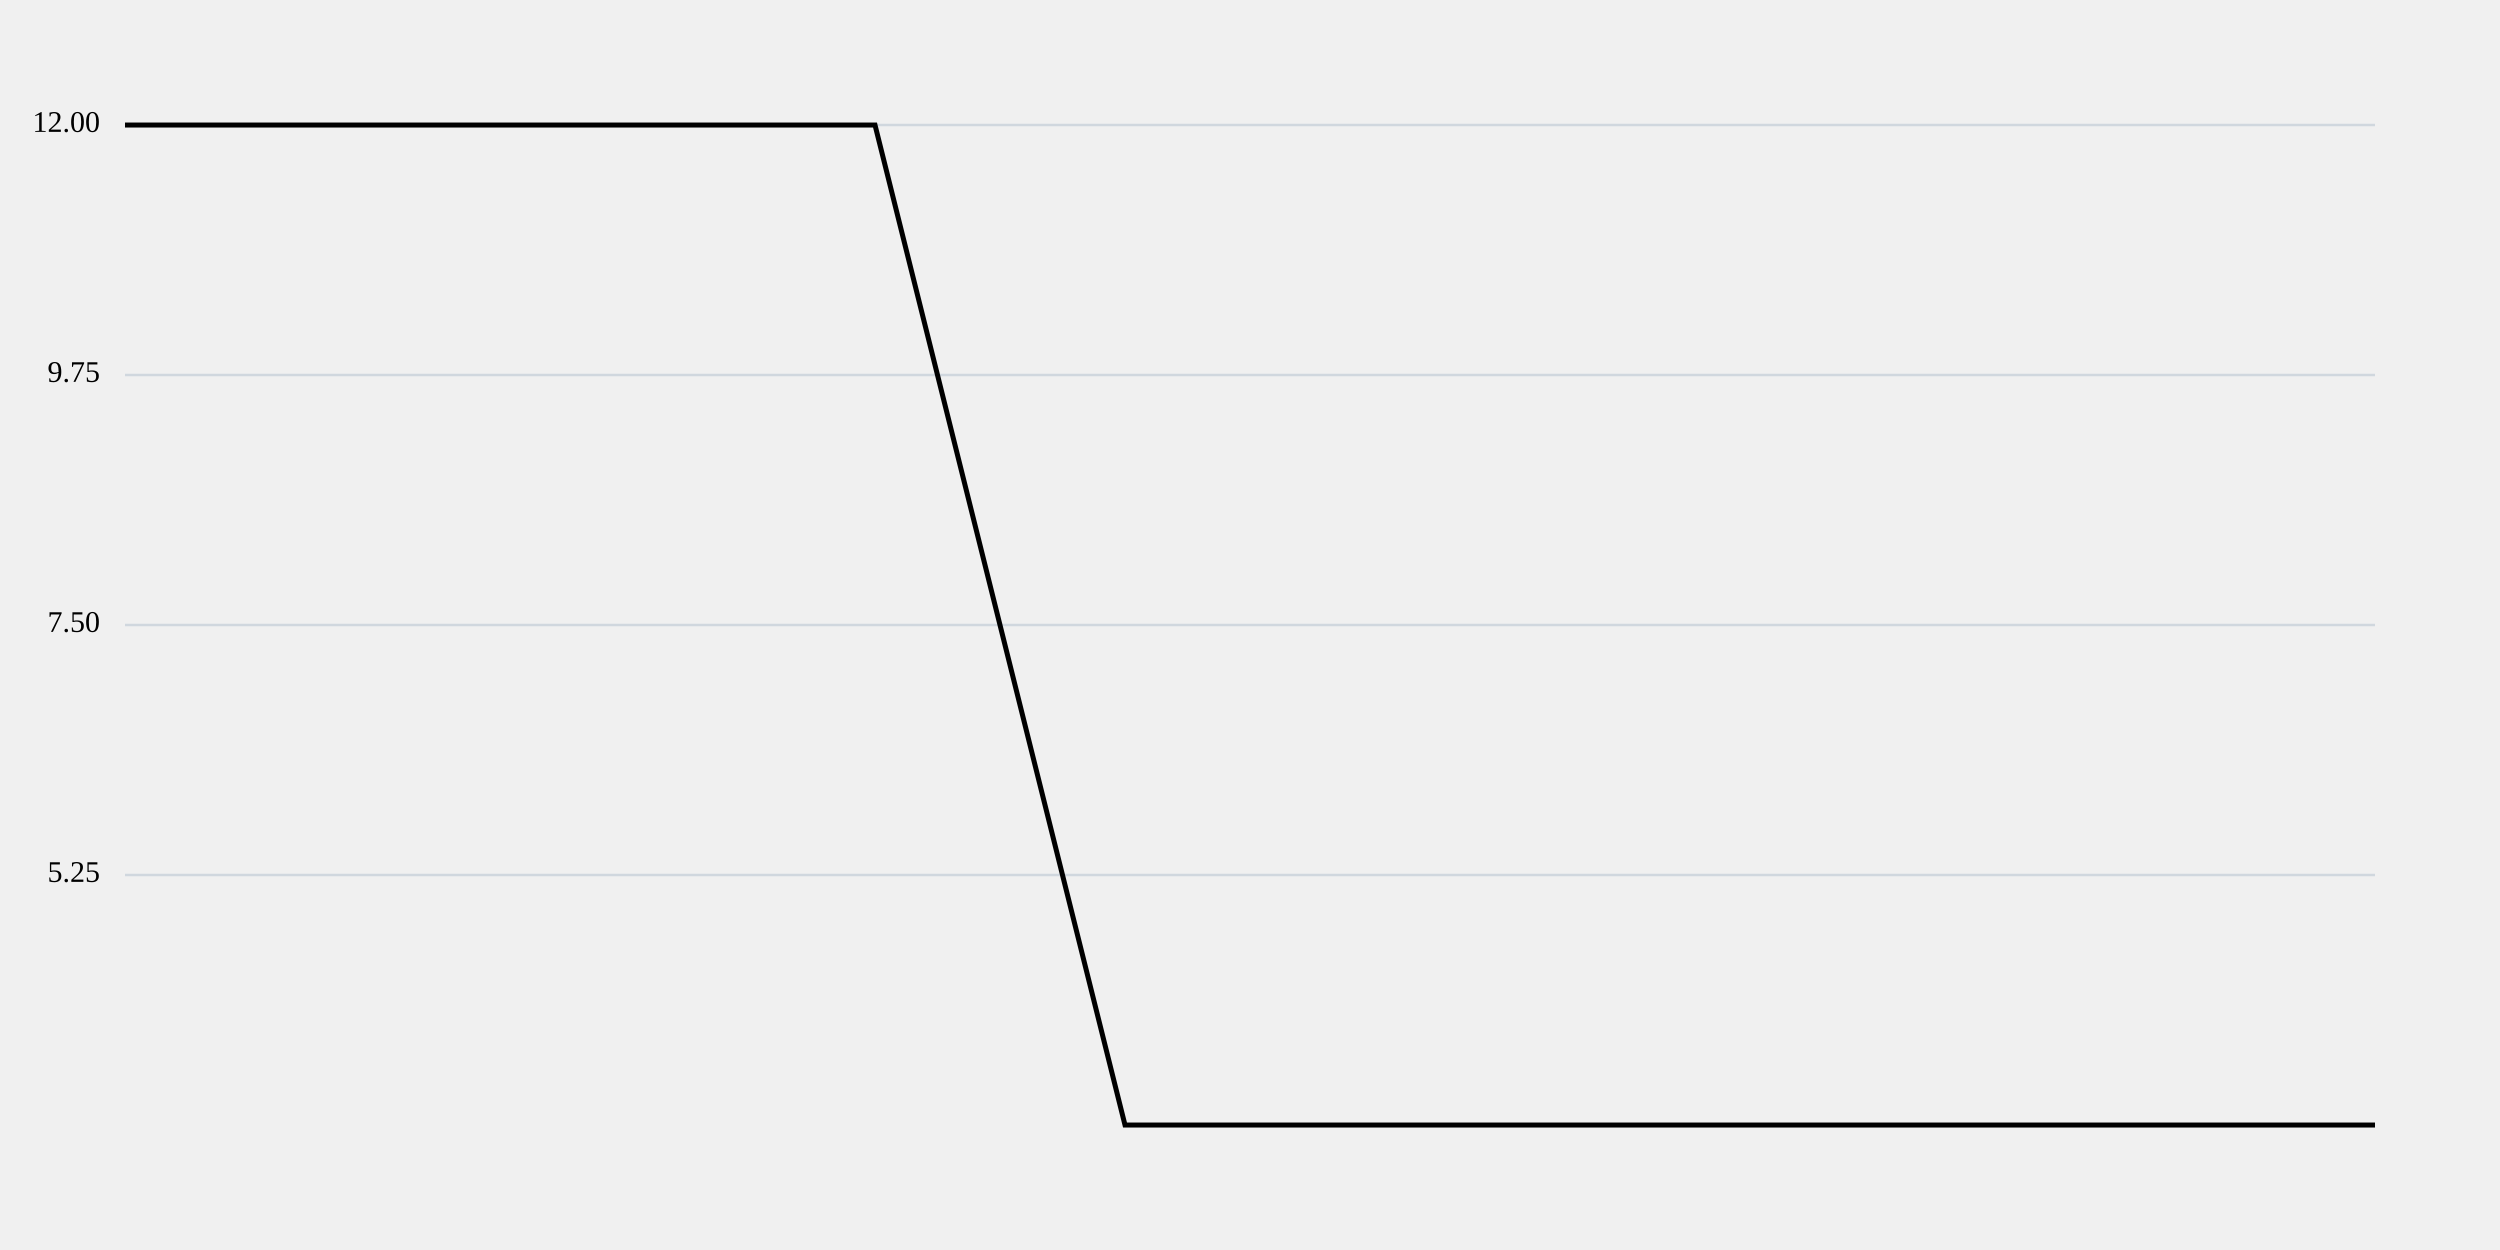
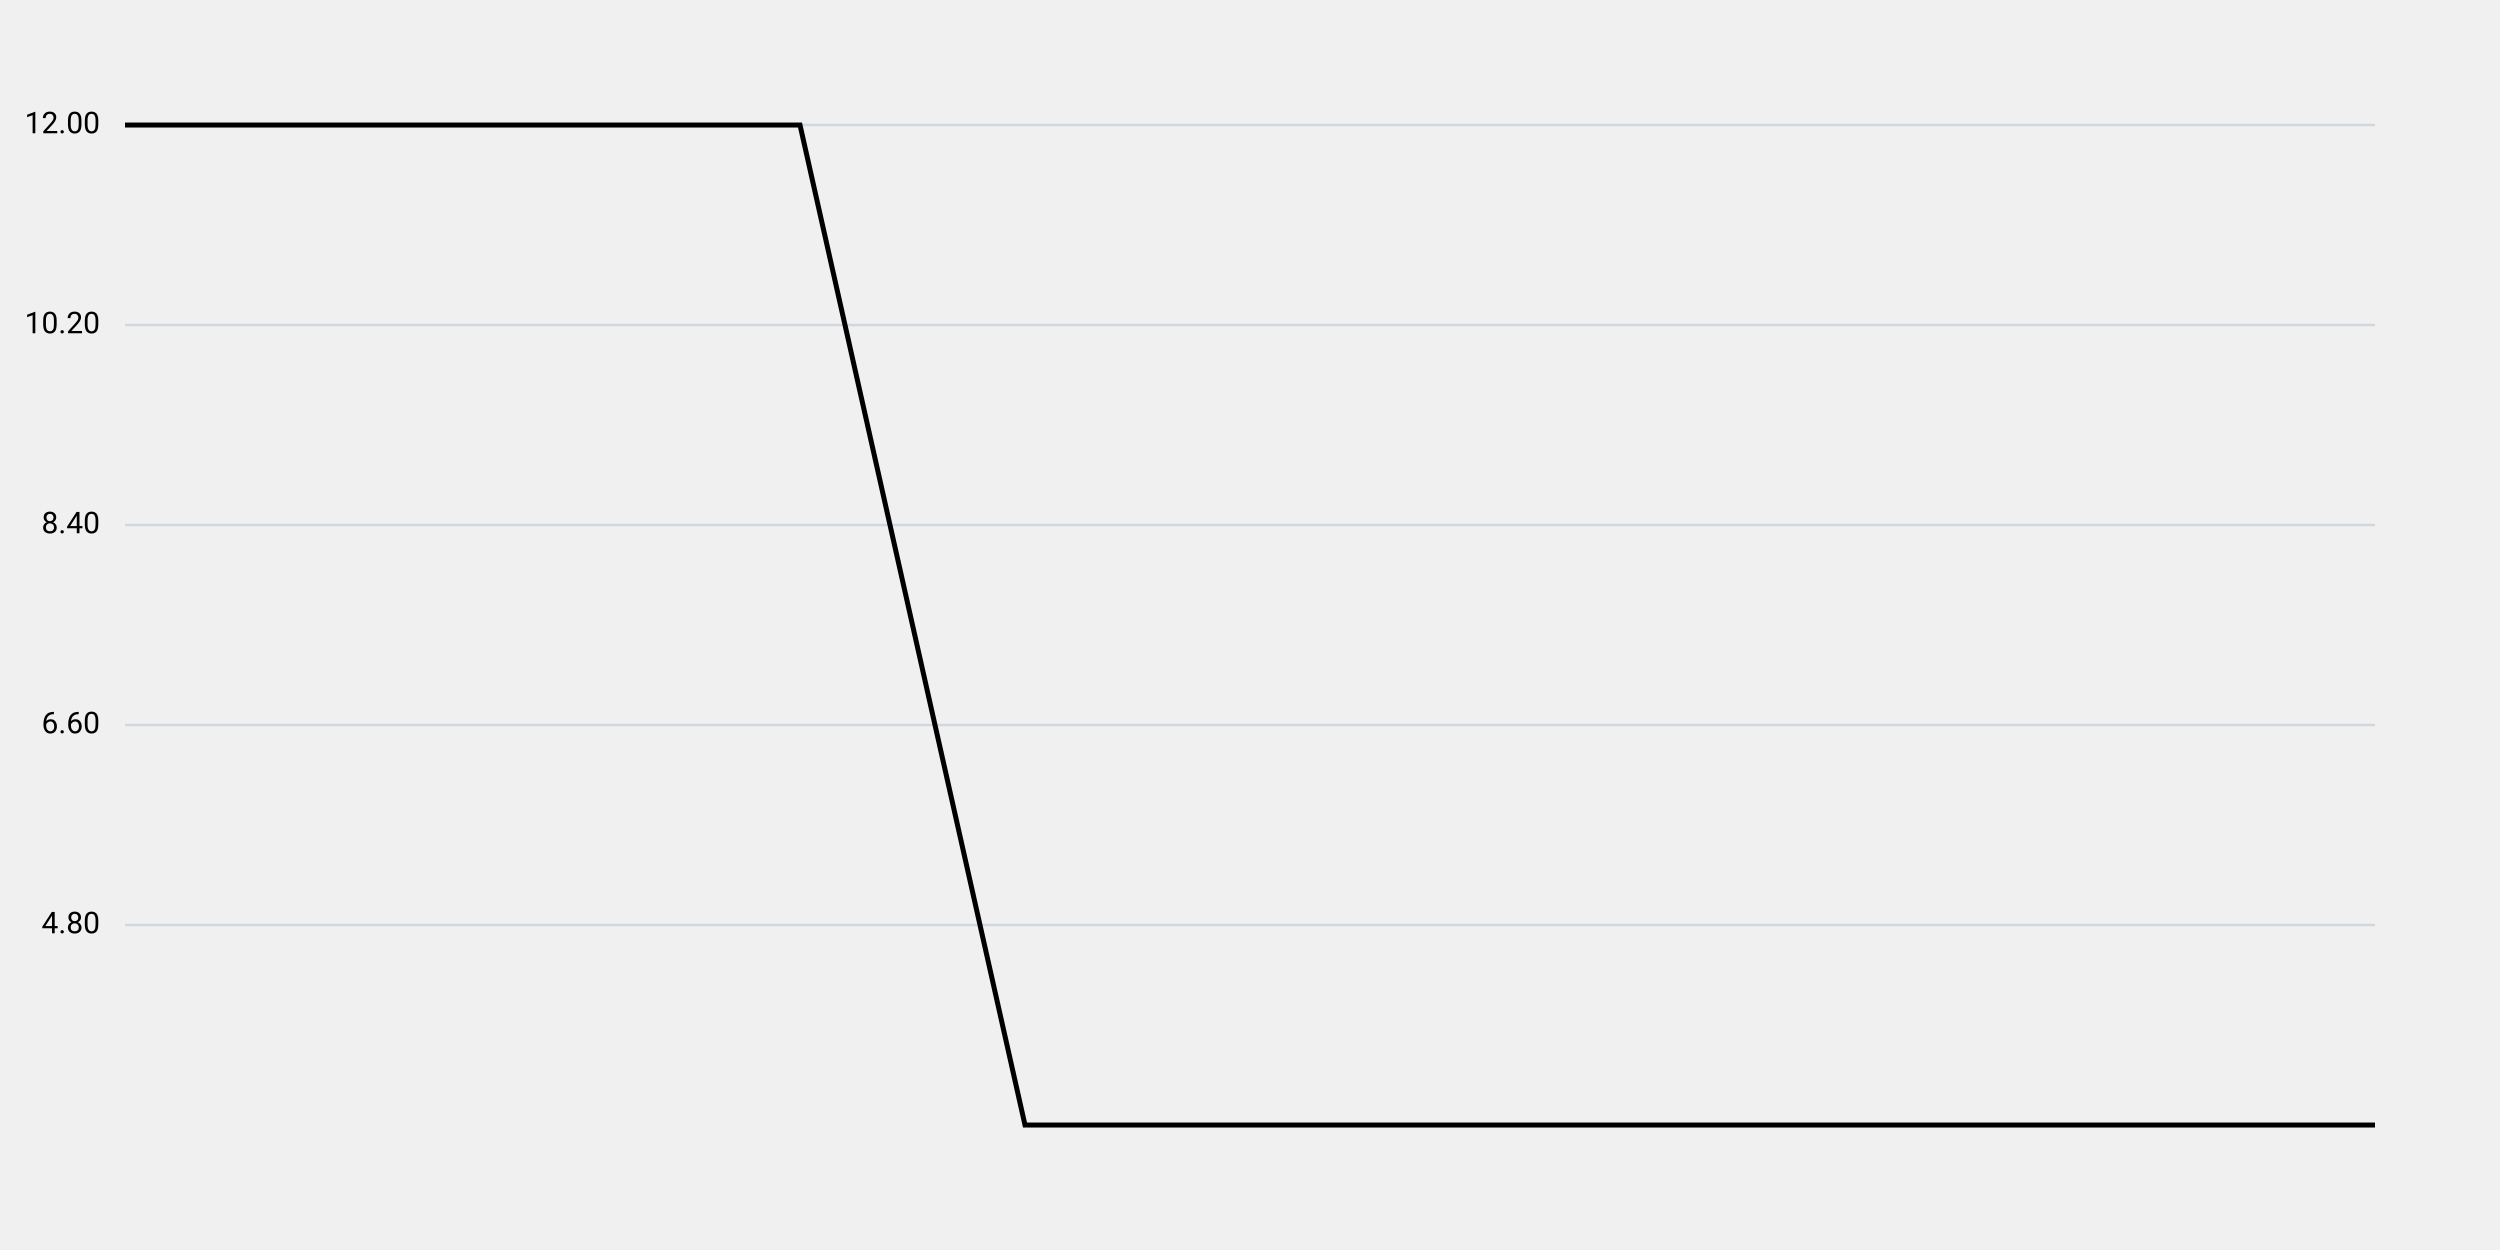
<svg xmlns="http://www.w3.org/2000/svg" viewBox="0 0 1000 500">
  <style>
- 				background: #ffffff;
+ 				svg { background: #ffffff; }
				text {
					fill: black;
					font-family: -apple-system, BlinkMacSystemFont, "Segoe UI", Roboto, Helvetica, Arial, sans-serif, "Apple Color Emoji", "Segoe UI Emoji", "Segoe UI Symbol";
				}
				line { stroke: #d0d7de; }
				path { stroke: black; }
				@media (prefers-color-scheme: dark) {
- 					background: #0d1117;
+ 					svg { background: #0d1117; }
					line { stroke: #30363d; }
					text { fill: white; }
					path { stroke: white; }
				}
			</style>
  <line x1="50" y1="50" x2="950" y2="50" stroke="lightgray" />
  <text x="40" y="50" text-anchor="end" dominant-baseline="middle">12.00</text>
-   <line x1="50" y1="150" x2="950" y2="150" stroke="lightgray" />
-   <text x="40" y="150" text-anchor="end" dominant-baseline="middle">9.75</text>
-   <line x1="50" y1="250" x2="950" y2="250" stroke="lightgray" />
-   <text x="40" y="250" text-anchor="end" dominant-baseline="middle">7.50</text>
-   <line x1="50" y1="350" x2="950" y2="350" stroke="lightgray" />
-   <text x="40" y="350" text-anchor="end" dominant-baseline="middle">5.25</text>
-   <path d="M50,50L150,50L250,50L350,50L450,450L550,450L650,450L750,450L850,450L950,450" fill="none" stroke="black" stroke-width="2" />
+   <line x1="50" y1="130" x2="950" y2="130" stroke="lightgray" />
+   <text x="40" y="130" text-anchor="end" dominant-baseline="middle">10.20</text>
+   <line x1="50" y1="210" x2="950" y2="210" stroke="lightgray" />
+   <text x="40" y="210" text-anchor="end" dominant-baseline="middle">8.40</text>
+   <line x1="50" y1="290" x2="950" y2="290" stroke="lightgray" />
+   <text x="40" y="290" text-anchor="end" dominant-baseline="middle">6.60</text>
+   <line x1="50" y1="370" x2="950" y2="370" stroke="lightgray" />
+   <text x="40" y="370" text-anchor="end" dominant-baseline="middle">4.80</text>
+   <path d="M50,50L140,50L230,50L320,50L410,450L500,450L590,450L680,450L770,450L860,450L950,450" fill="none" stroke="black" stroke-width="2" />
</svg>
